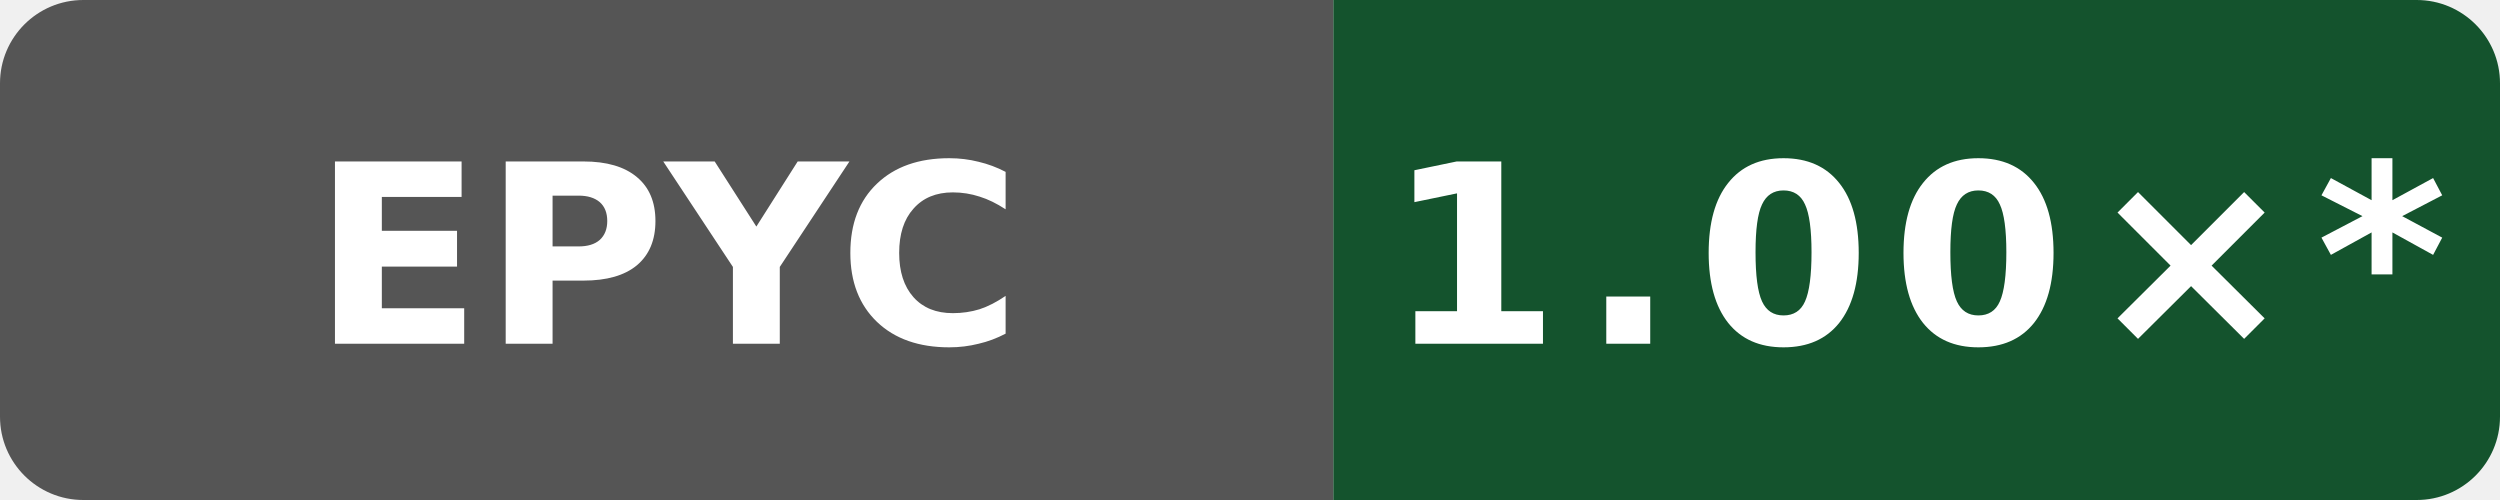
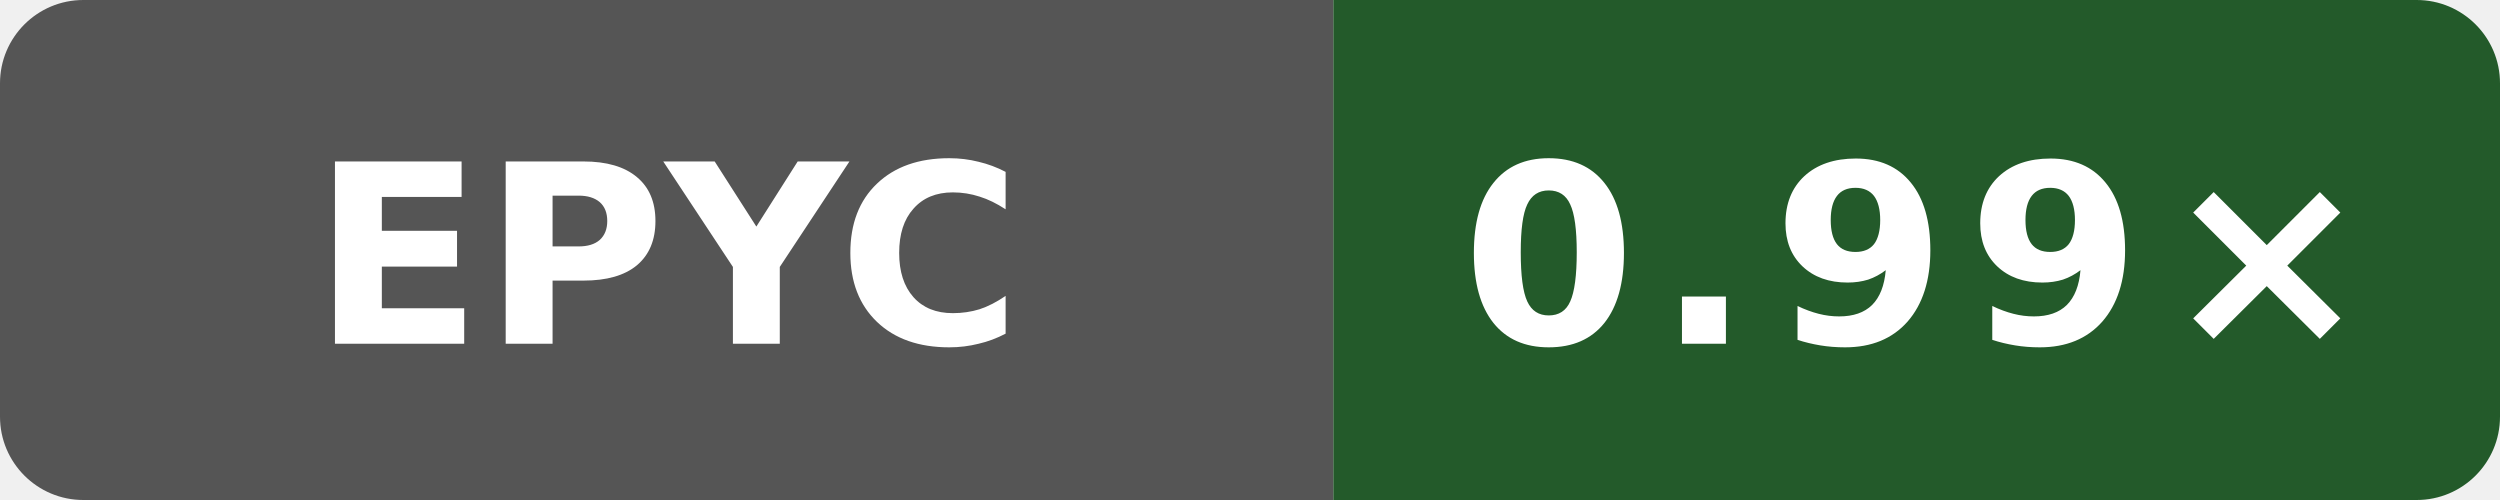
- <svg xmlns="http://www.w3.org/2000/svg" data-original-label="self-built speed vs gcc" data-original-message="1.00×" width="120" height="24" viewBox="0 0 120 24" role="img" aria-label="self-built speed vs gcc; AMD EPYC 7763 64-Core Processor; measured 54b8d0eeb4b4d132a869dcf623e314c78269b705; 56 commits behind main: 1.00×*">
+ <svg xmlns="http://www.w3.org/2000/svg" data-original-label="self-built speed vs gcc" data-original-message="0.99×" width="120" height="24" viewBox="0 0 120 24" role="img" aria-label="self-built speed vs gcc; AMD EPYC 9V74 80-Core Processor; measured bb09801053e48486beebe014071a71353ce9be0b; 0 commits behind main: 0.99×">
  <defs>
    <clipPath id="badge">
      <rect width="120" height="24" rx="4" />
    </clipPath>
  </defs>
  <g clip-path="url(#badge)">
    <rect width="64" height="24" fill="#555" />
-     <rect x="64" width="56" height="24" fill="#14532d" />
+     <rect x="64" width="56" height="24" fill="#235a2a" />
  </g>
  <text x="32" y="16.5" fill="#fff" text-anchor="middle" font-family="Verdana,Geneva,DejaVu Sans,sans-serif" font-size="12" font-weight="700" textLength="31" lengthAdjust="spacingAndGlyphs">EPYC</text>
-   <text x="92" y="16.5" fill="#fff" text-anchor="middle" font-family="Verdana,Geneva,DejaVu Sans,sans-serif" font-size="12" font-weight="700" letter-spacing="1" textLength="44" lengthAdjust="spacingAndGlyphs">1.00×*</text>
+   <text x="92" y="16.5" fill="#fff" text-anchor="middle" font-family="Verdana,Geneva,DejaVu Sans,sans-serif" font-size="12" font-weight="700" letter-spacing="1" textLength="39" lengthAdjust="spacingAndGlyphs">0.99×</text>
</svg>
